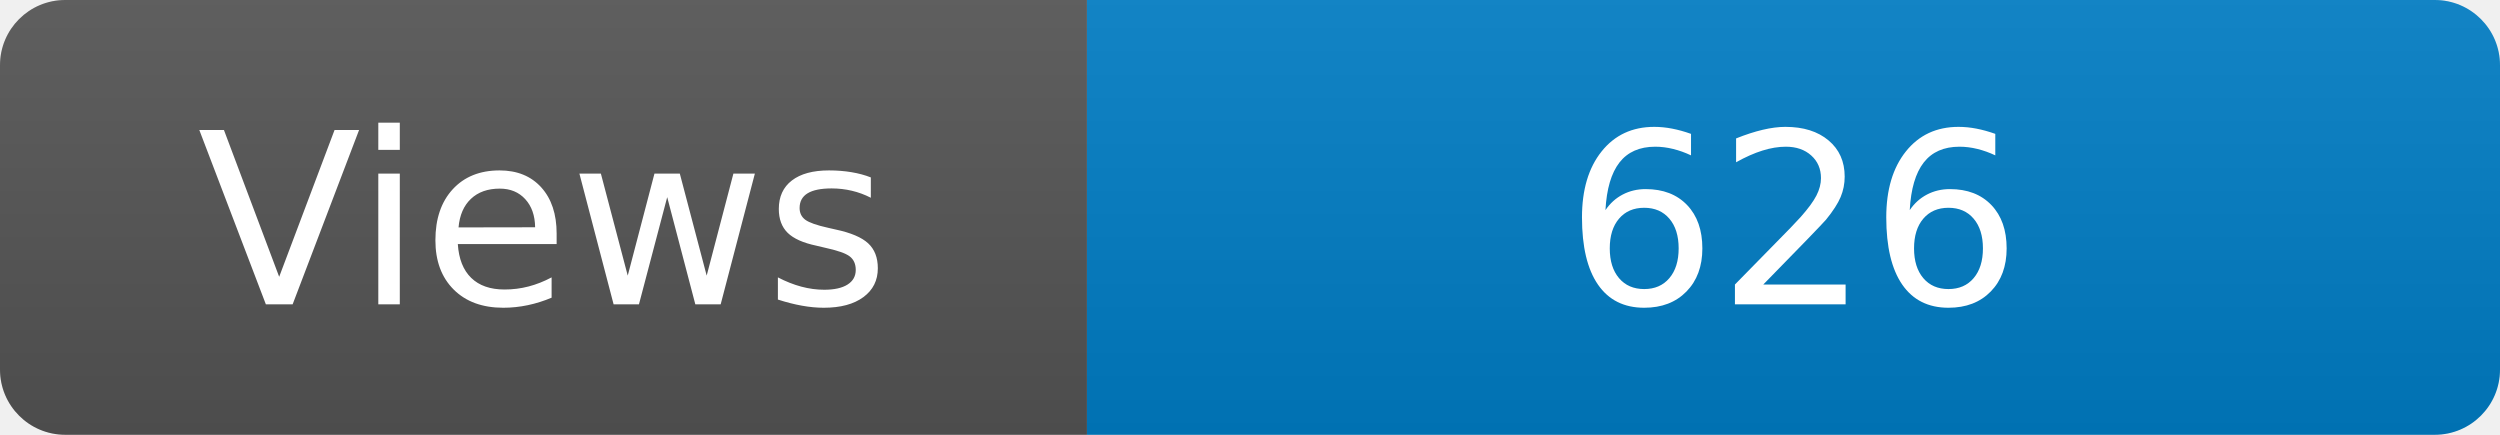
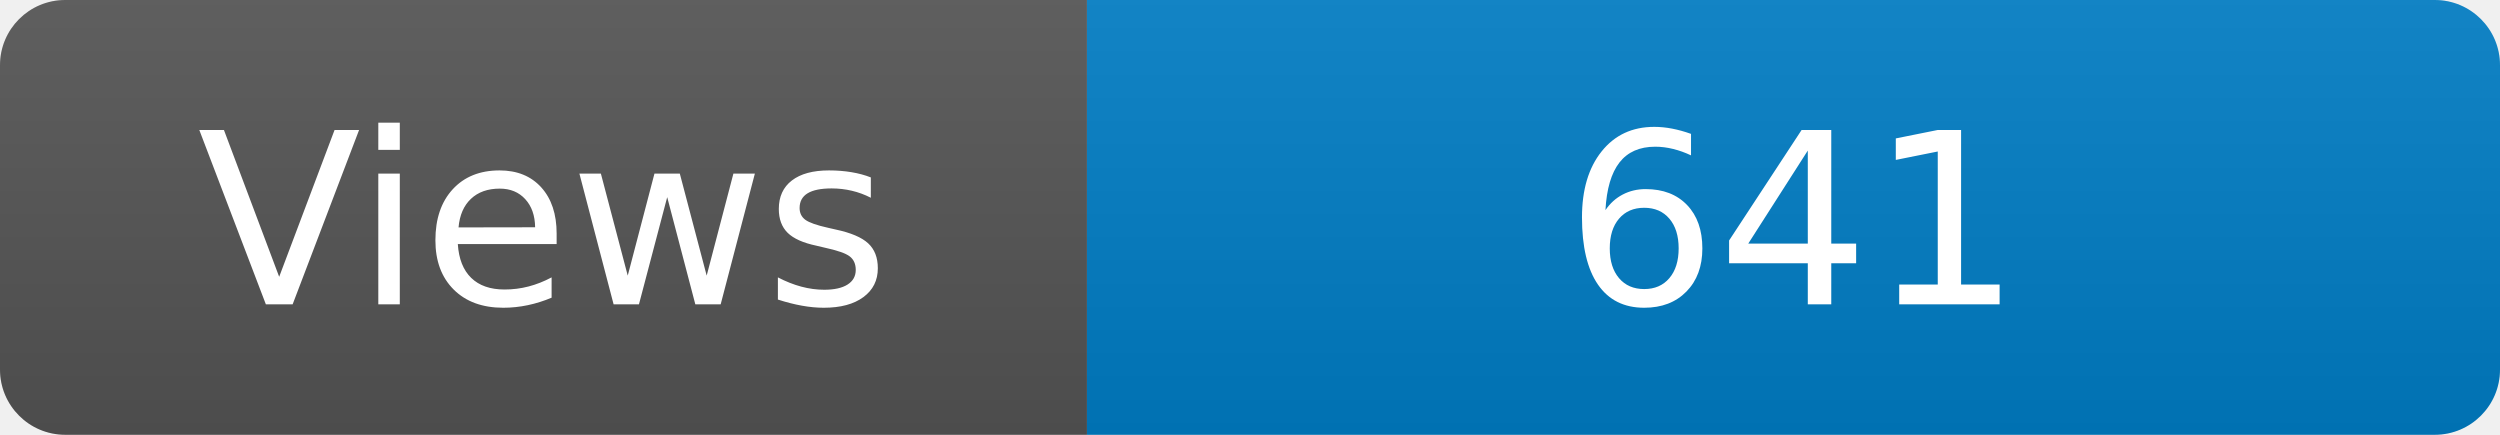
<svg xmlns="http://www.w3.org/2000/svg" width="115" height="20" role="img" aria-label="Maintained?: yes">
  <linearGradient id="s" x2="0" y2="100%">
    <stop offset="0" stop-color="#bbb" stop-opacity=".1" />
    <stop offset="1" stop-opacity=".1" />
  </linearGradient>
  <clipPath id="r">
    <rect width="115" height="20" rx="3" fill="#fff" />
  </clipPath>
  <g clip-path="url(#r)">
    <rect width="50" height="20" fill="#555" />
    <rect x="50" width="160" height="20" fill="#007ec6" />
    <rect width="115" height="20" fill="url(#s)" />
  </g>
  <g fill="#fff" text-anchor="middle" font-family="Verdana,Geneva,DejaVu Sans,sans-serif" font-size="110">
    <text x="250" y="140" transform="scale(.1)" fill="#fff">Views</text>
-     <text x="825" y="140" transform="scale(.1)" fill="#fff">626</text>
+     <text x="825" y="140" transform="scale(.1)" fill="#fff">641</text>
  </g>
</svg>
